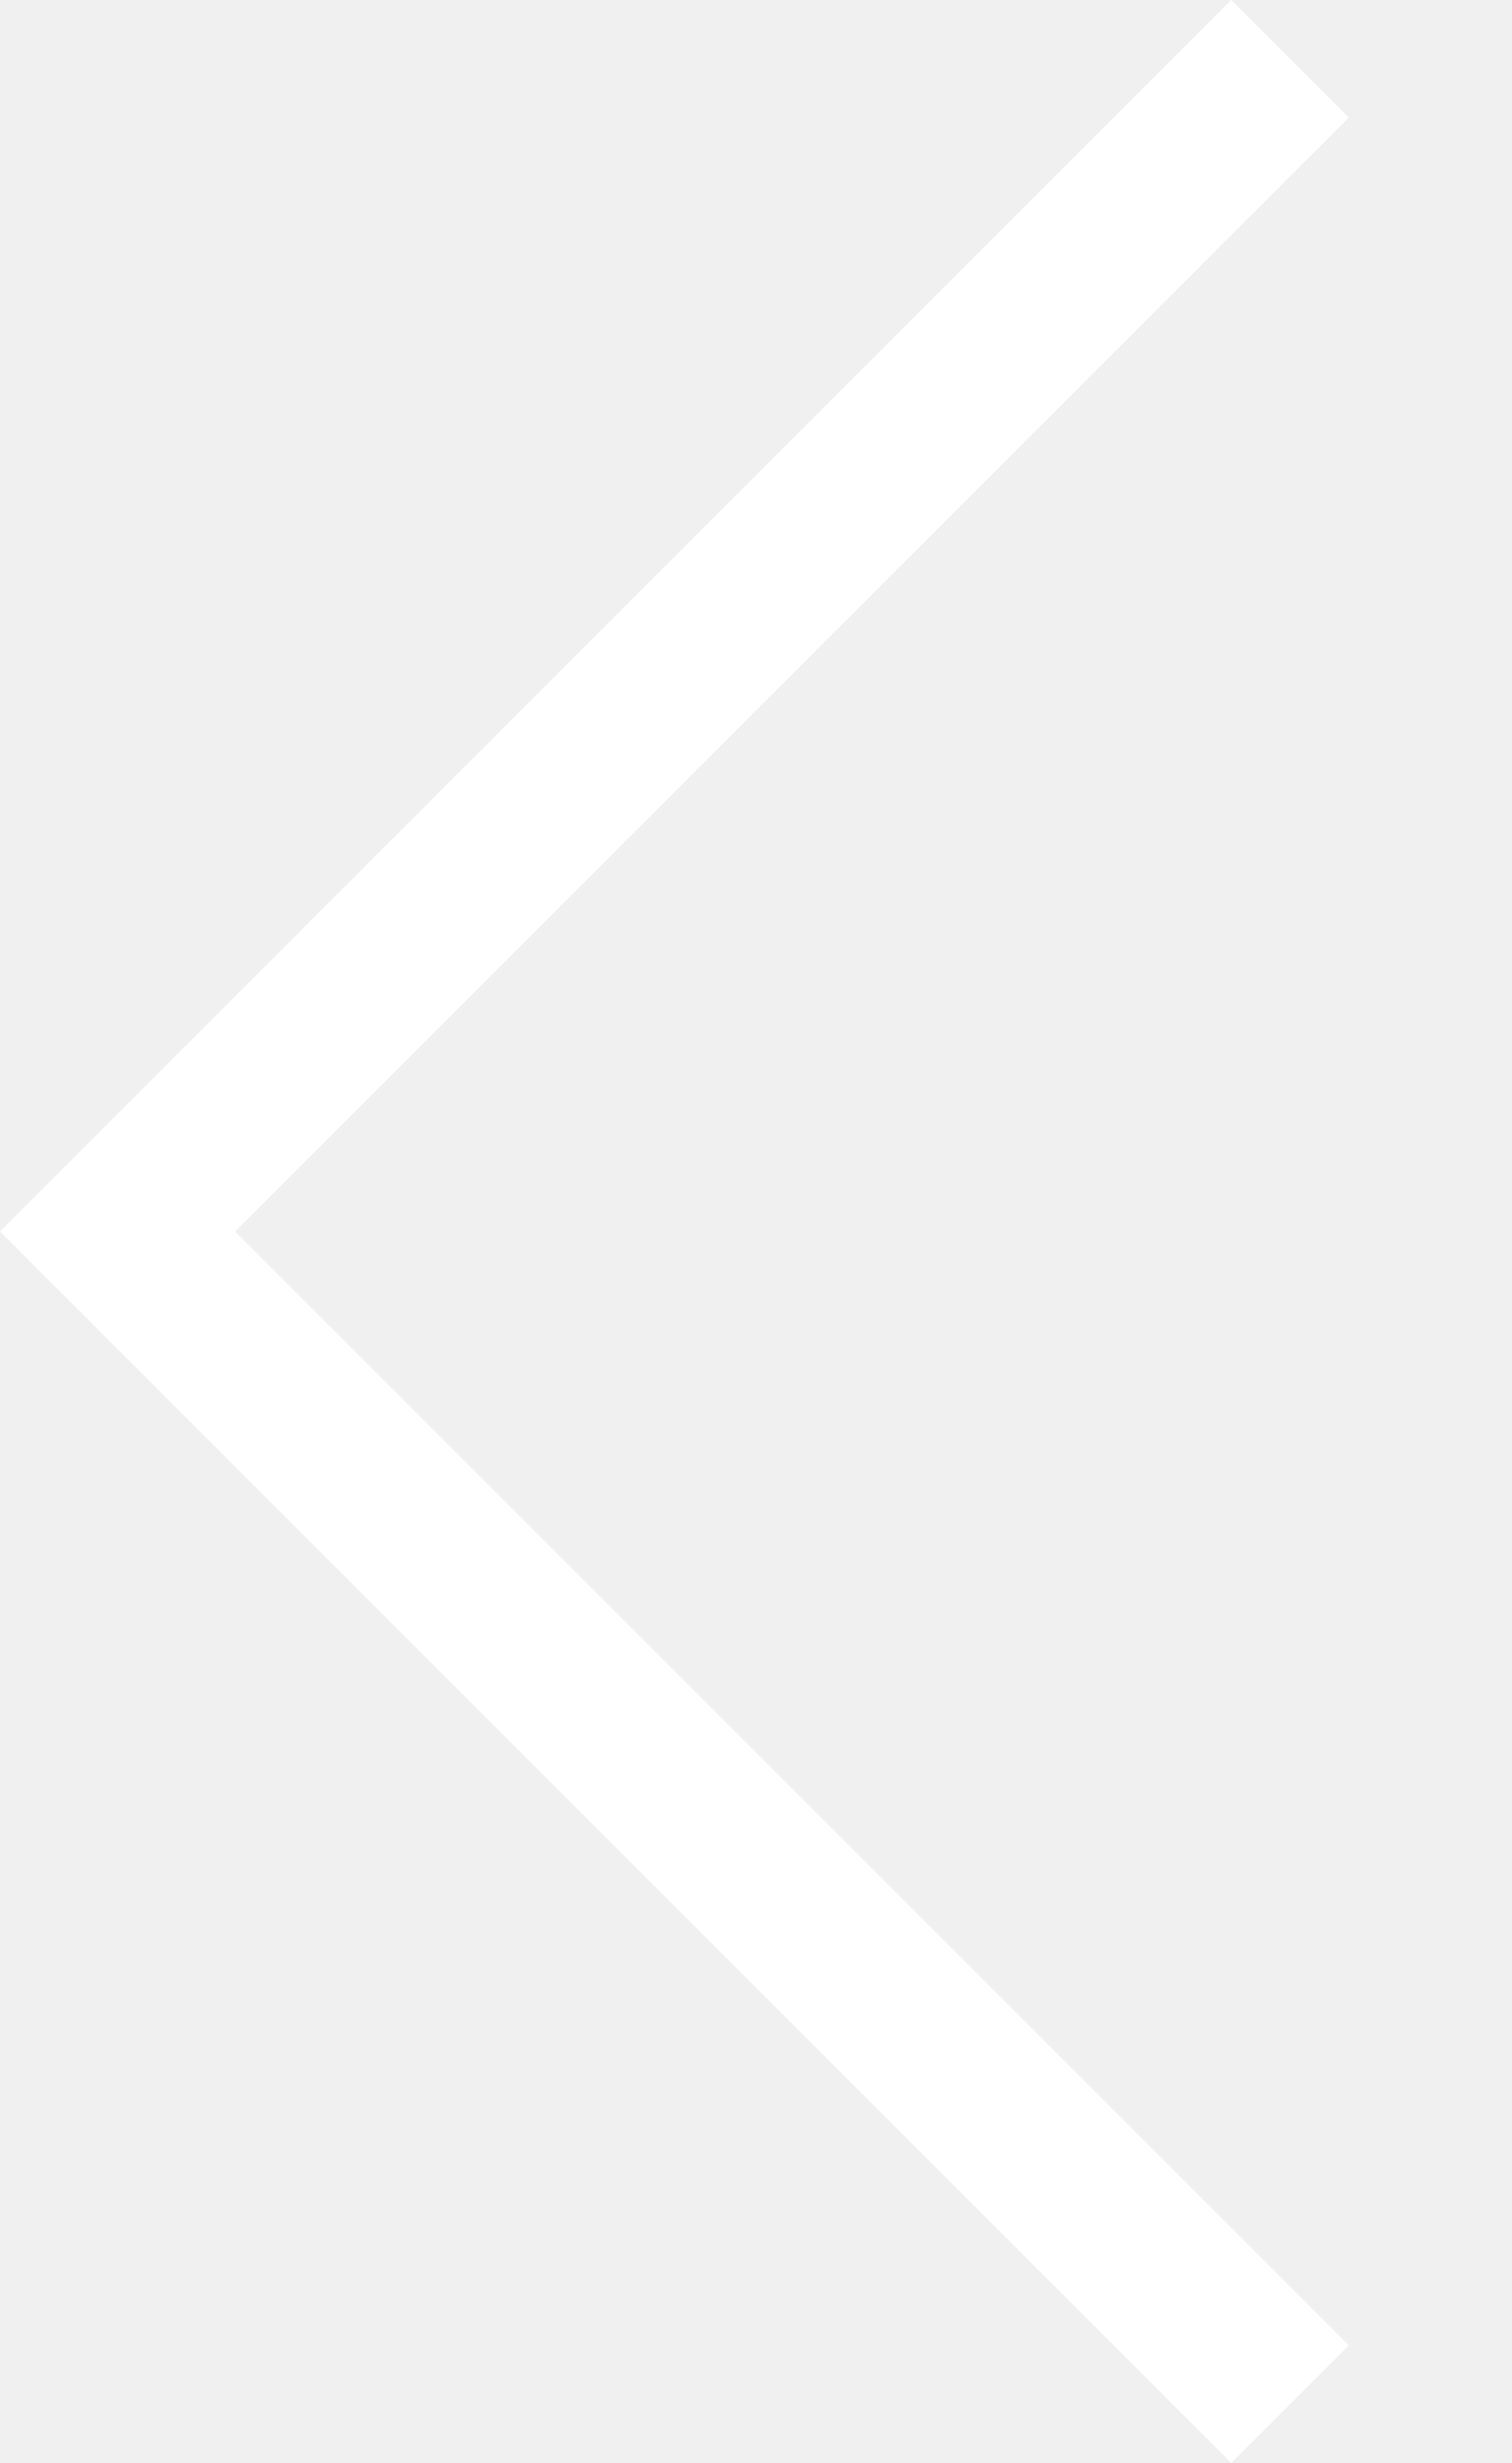
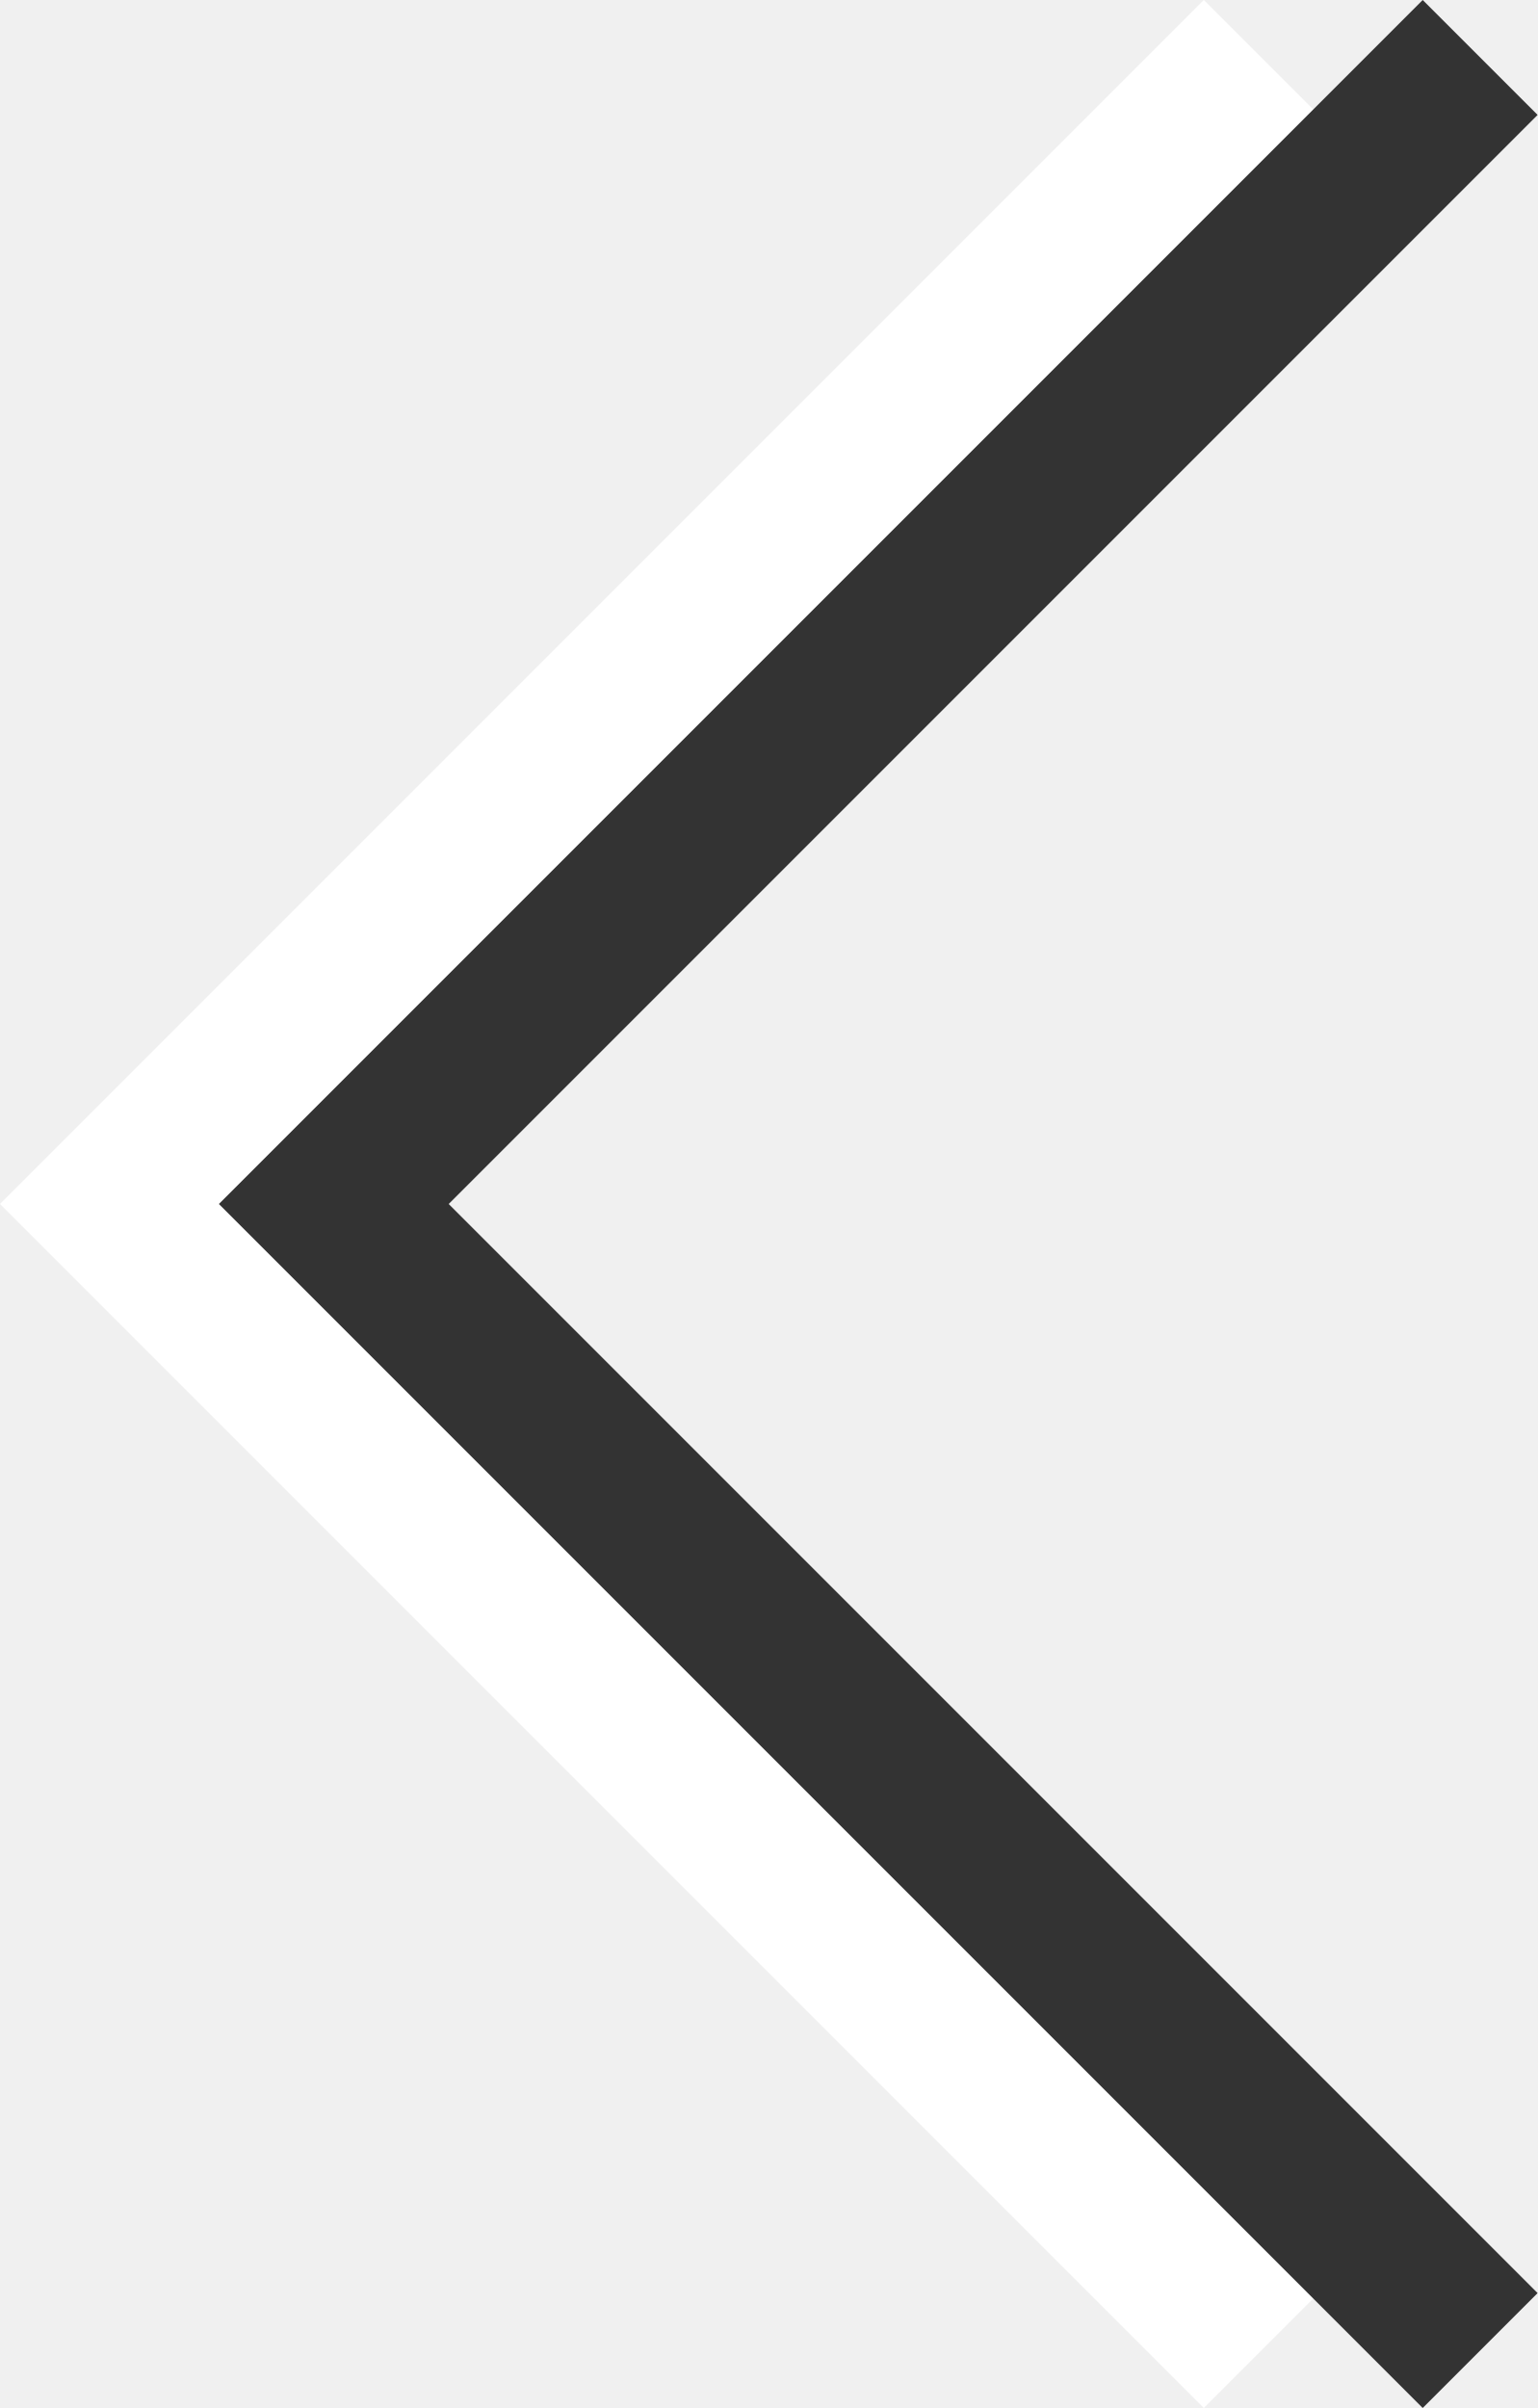
- <svg xmlns="http://www.w3.org/2000/svg" viewBox="0 0 27 44">
-   <path d="M0,22L22,0l2.1,2.1L4.2,22l19.9,19.9L22,44L0,22L0,22L0,22z" fill="#ffffff" />
+ <svg xmlns="http://www.w3.org/2000/svg" version="1.1" id="Layer_1" x="0px" y="0px" viewBox="-292 375 28.1 44" style="enable-background:new -292 375 28.1 44;" xml:space="preserve">
+   <style type="text/css">
+ 	.st0{fill:#FFFFFF;}
+ 	.st1{fill:#333333;}
+ </style>
+   <path class="st0" d="M-292,397l22-22l2.1,2.1l-19.9,19.9l19.9,19.9l-2.1,2.1L-292,397L-292,397L-292,397z" />
+   <path class="st1" d="M-288,397l22-22l2.1,2.1l-19.9,19.9l19.9,19.9l-2.1,2.1L-288,397L-288,397L-288,397z" />
</svg>
